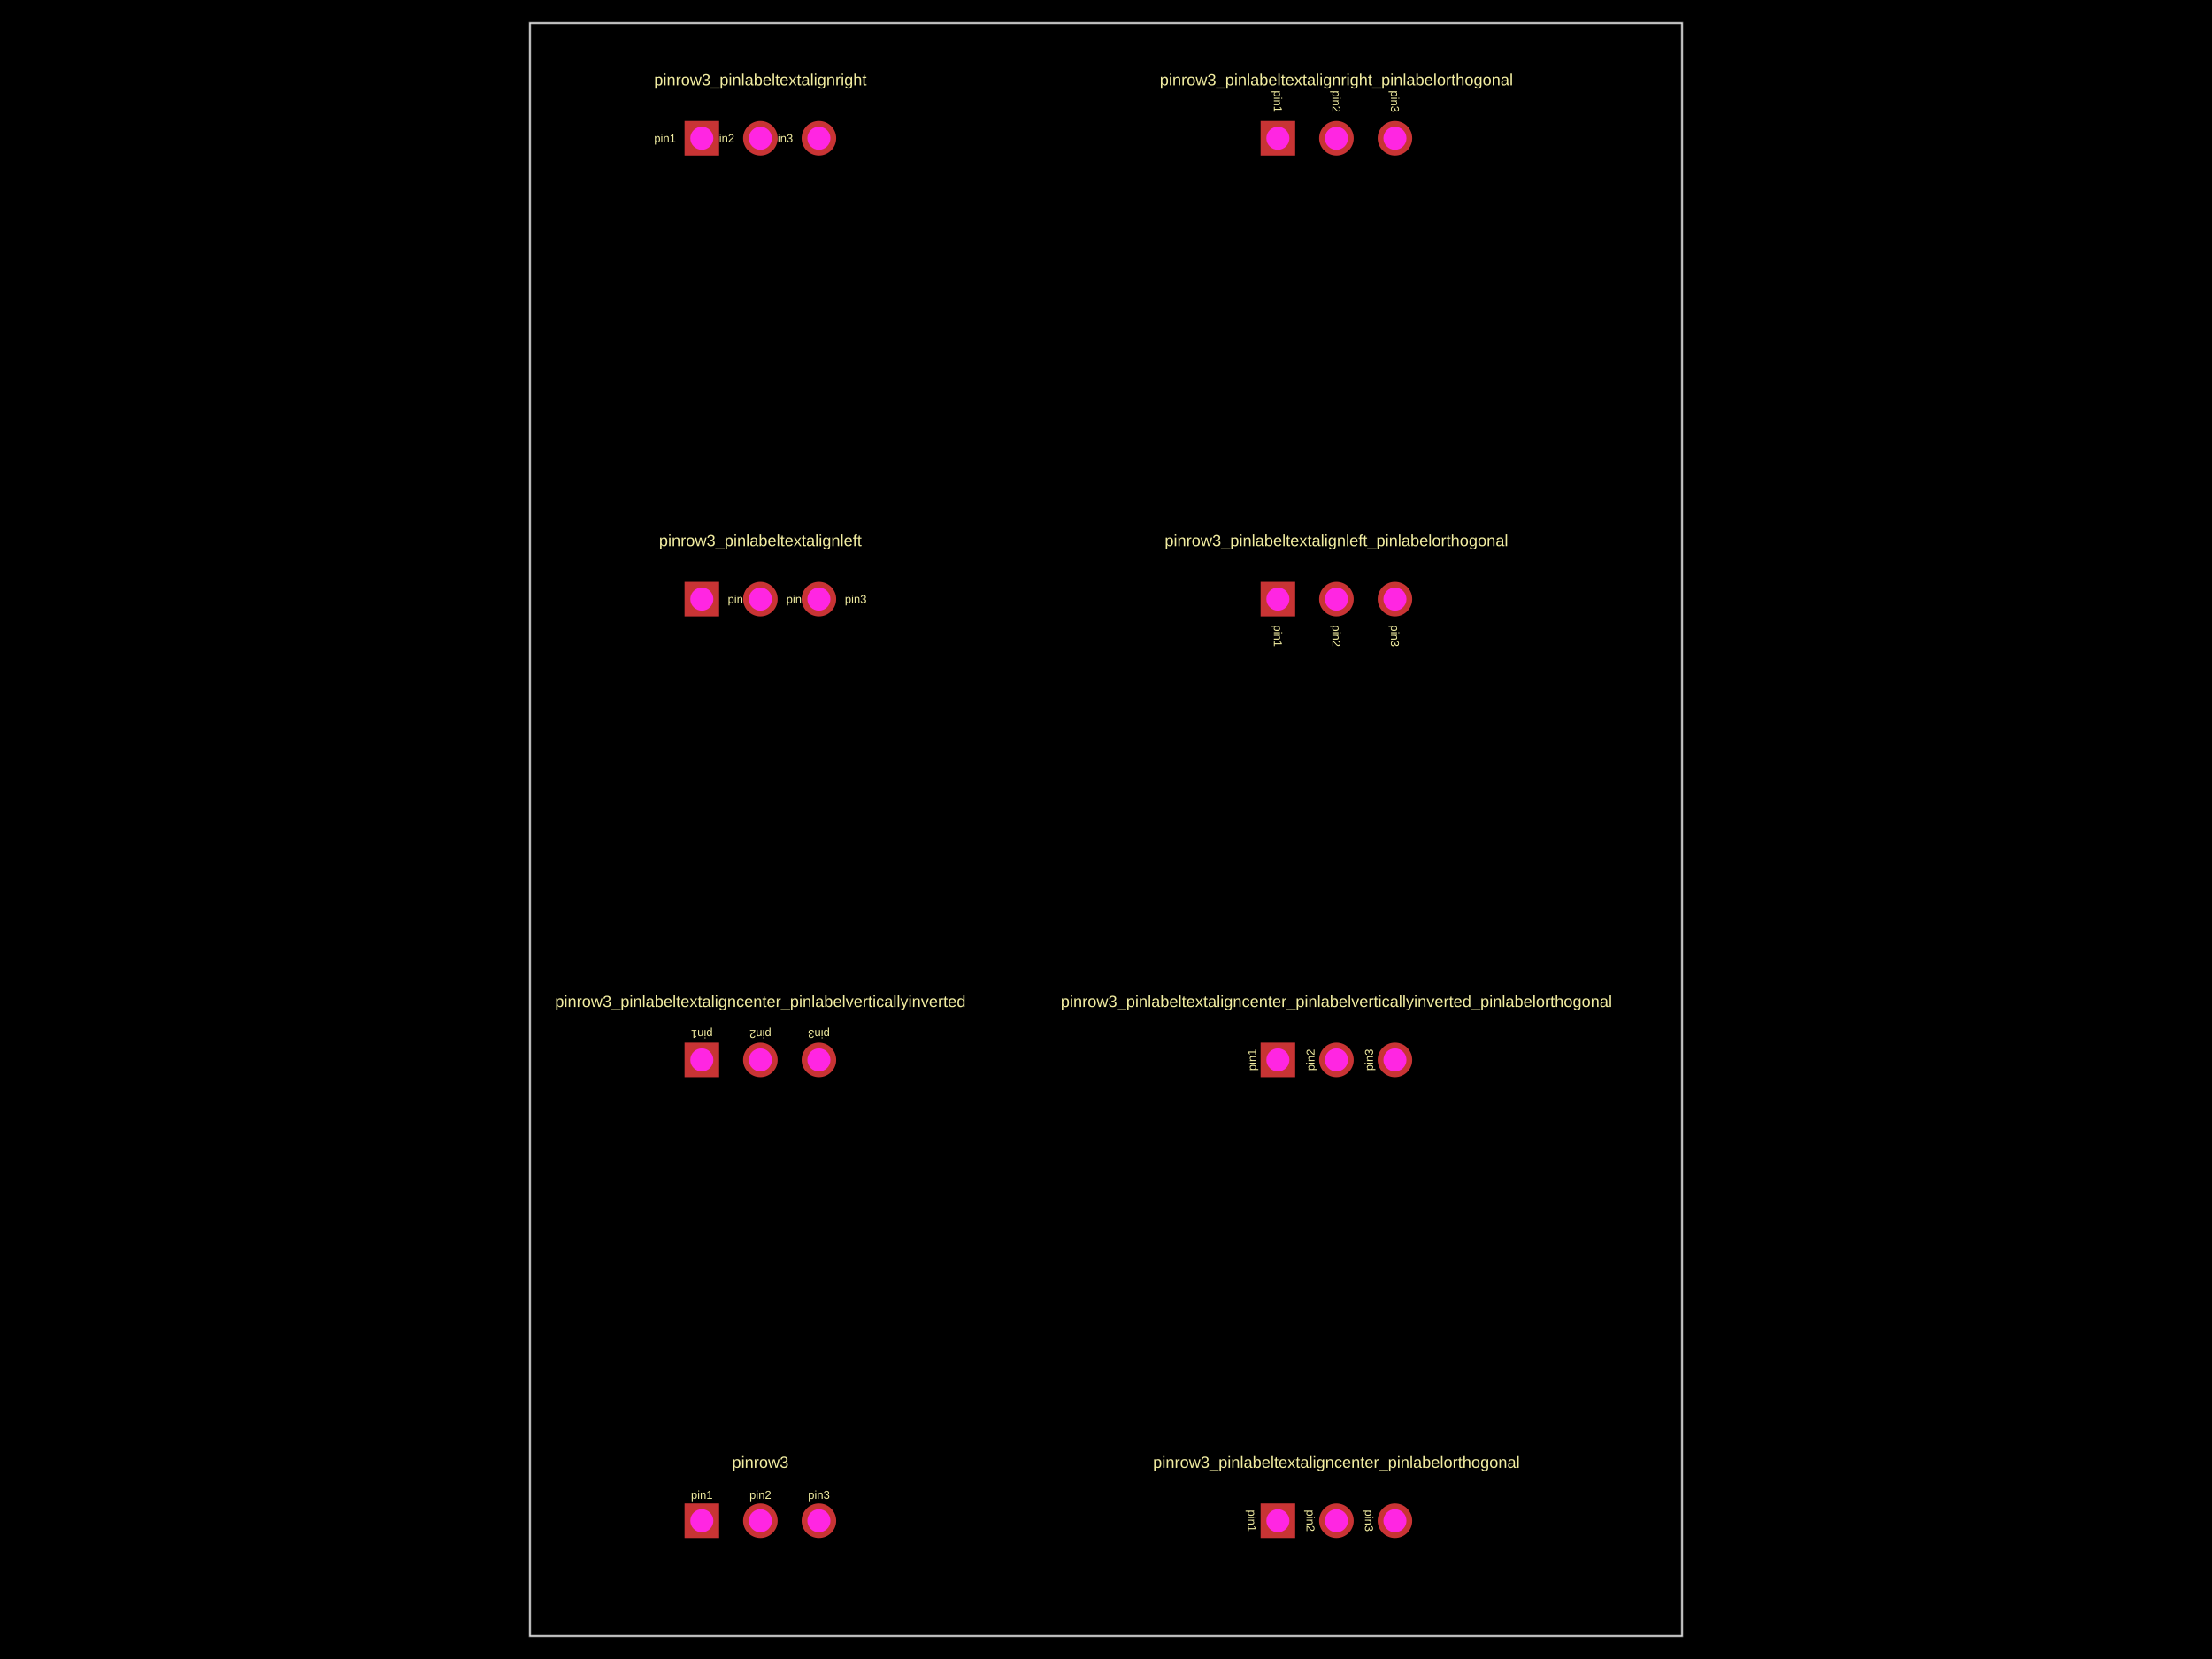
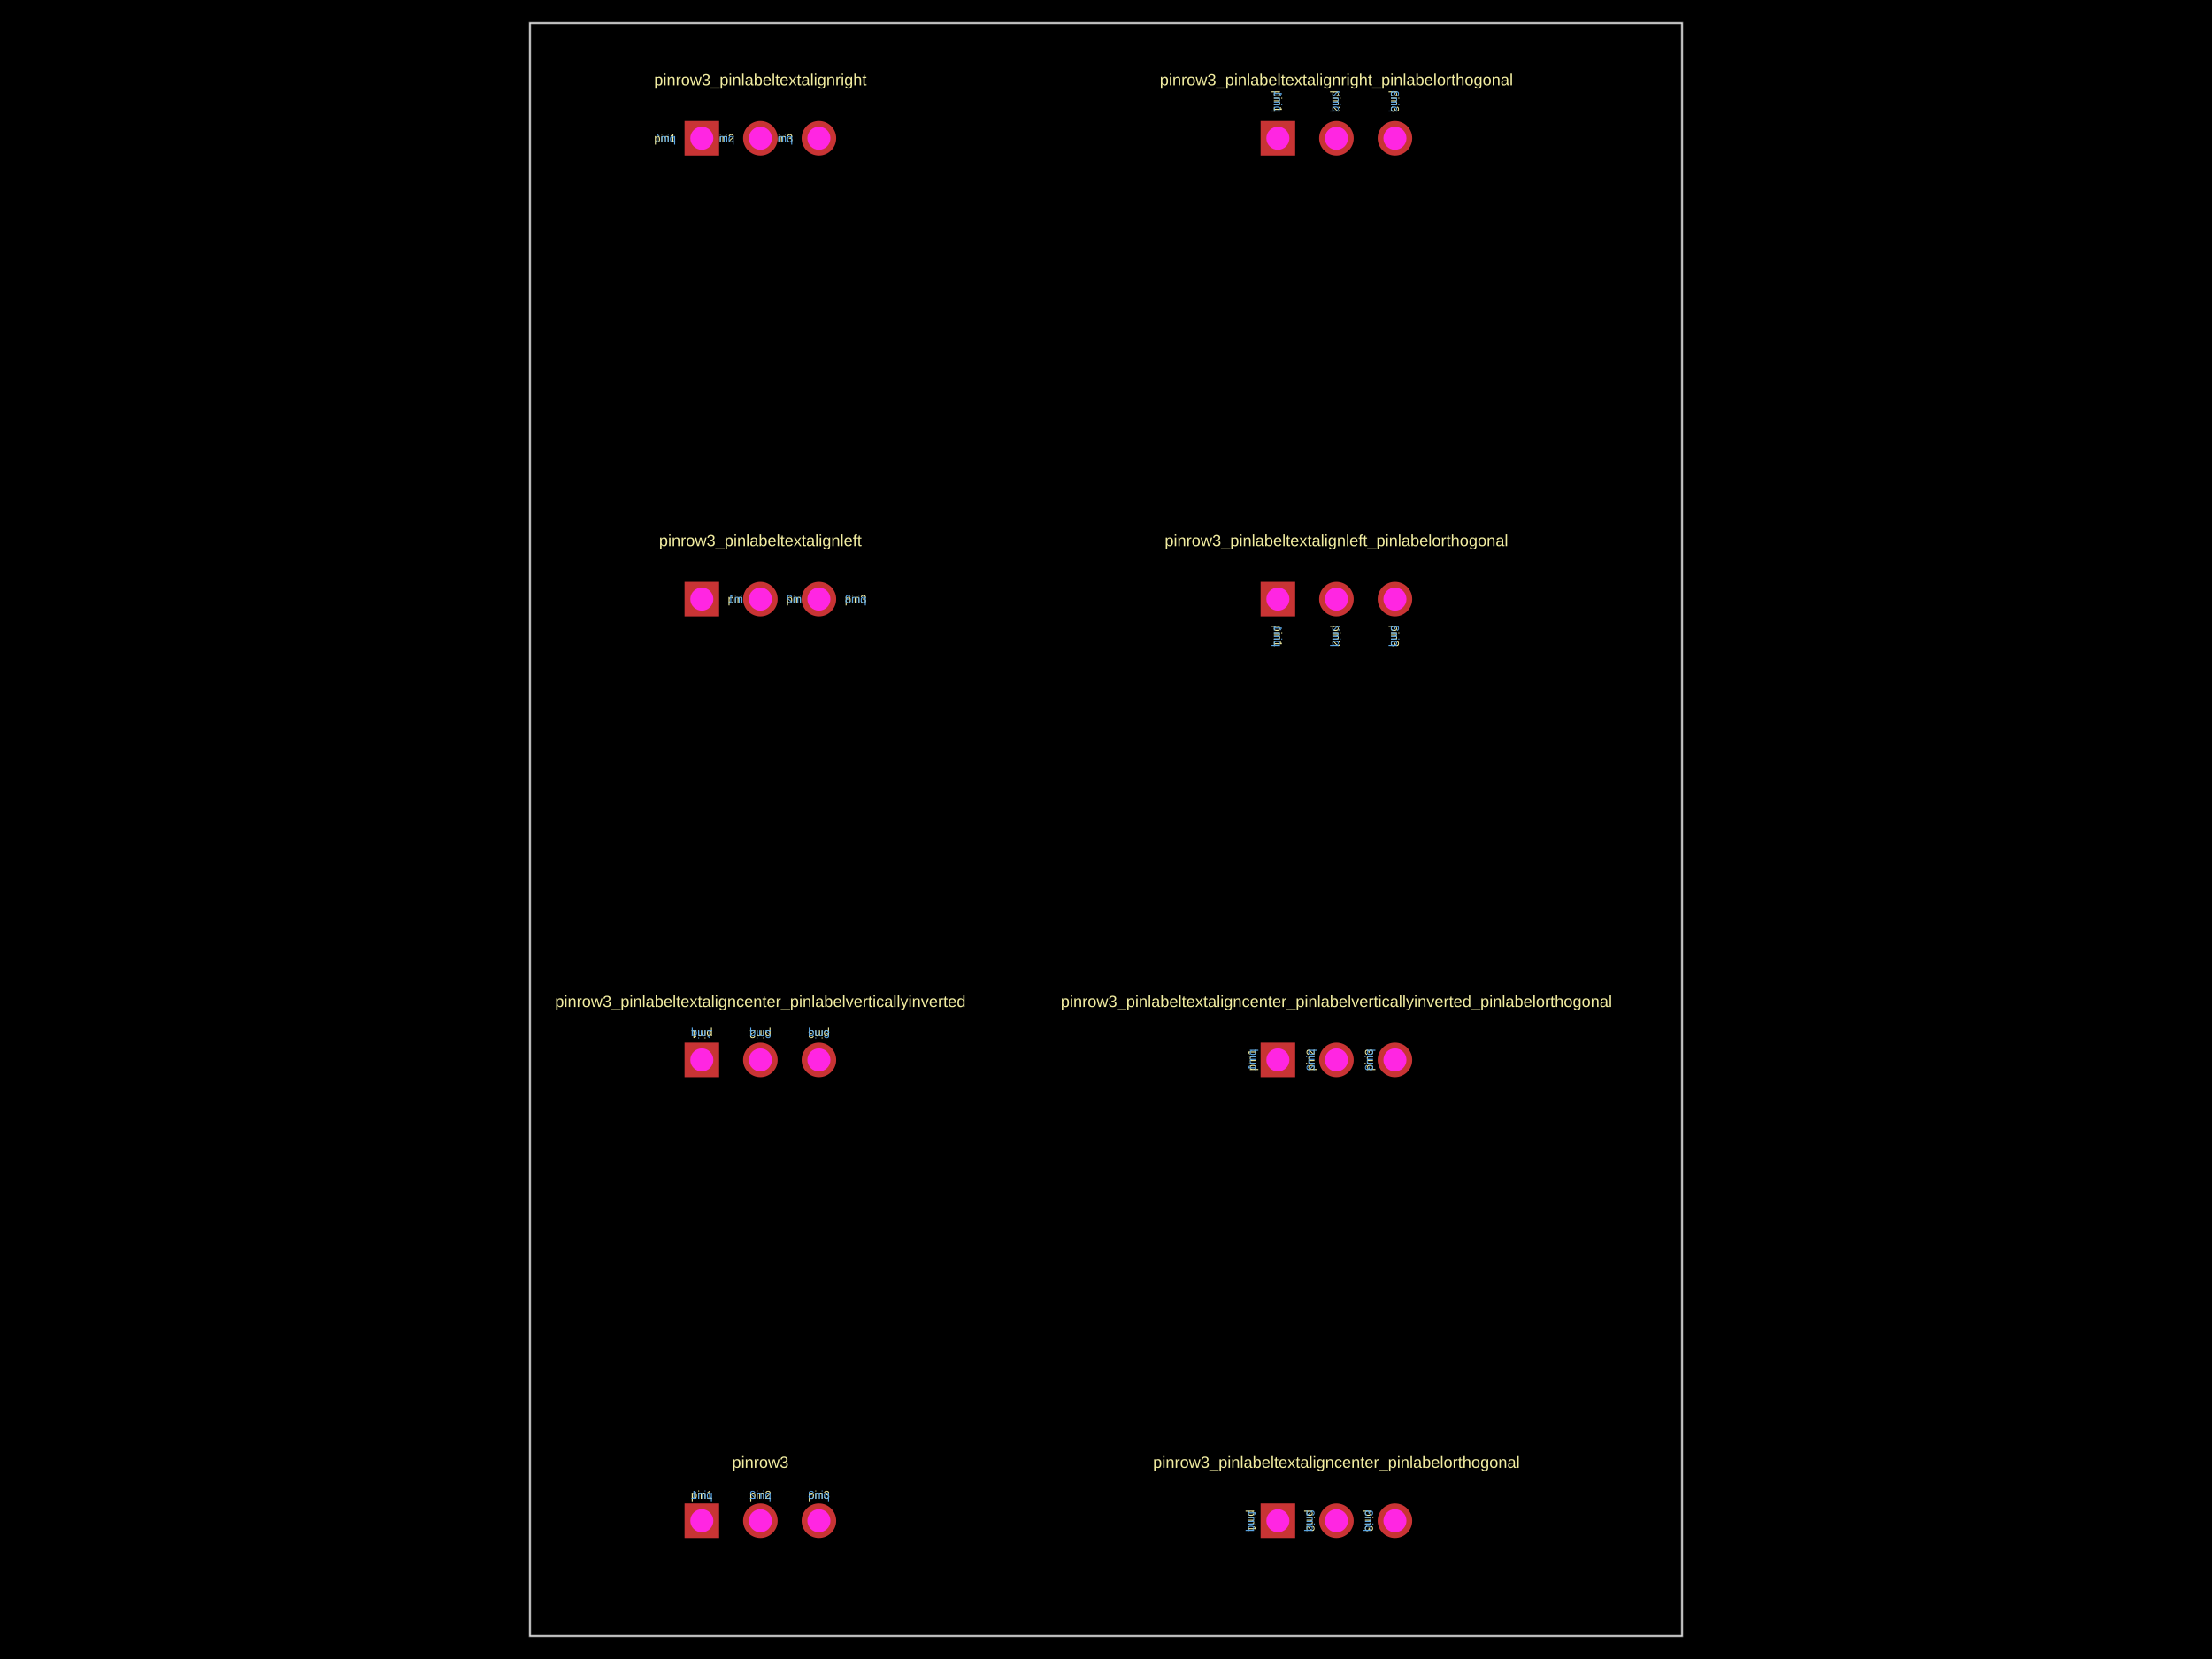
<svg xmlns="http://www.w3.org/2000/svg" width="800" height="600">
  <style />
  <rect class="boundary" x="0" y="0" fill="#000" width="800" height="600" />
  <rect class="pcb-boundary" fill="none" stroke="#fff" stroke-width="0.3" x="191.667" y="8.333" width="416.667" height="583.333" />
  <path class="pcb-board" d="M 191.667 591.667 L 608.333 591.667 L 608.333 8.333 L 191.667 8.333 Z" fill="none" stroke="rgba(255, 255, 255, 0.5)" stroke-width="0.833" />
  <g transform="translate(275, 550) rotate(0) scale(1, -1)">
    <rect class="pcb-component" x="-27.417" y="-6.25" width="54.833" height="12.5" />
    <rect class="pcb-component-outline" x="-27.417" y="-6.25" width="54.833" height="12.5" />
  </g>
  <g transform="translate(483.3333, 550) rotate(0) scale(1, -1)">
    <rect class="pcb-component" x="-27.417" y="-6.25" width="54.833" height="12.5" />
    <rect class="pcb-component-outline" x="-27.417" y="-6.25" width="54.833" height="12.5" />
  </g>
  <g transform="translate(275, 383.3333) rotate(0) scale(1, -1)">
    <rect class="pcb-component" x="-27.417" y="-6.25" width="54.833" height="12.5" />
    <rect class="pcb-component-outline" x="-27.417" y="-6.25" width="54.833" height="12.5" />
  </g>
  <g transform="translate(483.3333, 383.3333) rotate(0) scale(1, -1)">
    <rect class="pcb-component" x="-27.417" y="-6.25" width="54.833" height="12.5" />
    <rect class="pcb-component-outline" x="-27.417" y="-6.25" width="54.833" height="12.5" />
  </g>
  <g transform="translate(275, 216.6667) rotate(0) scale(1, -1)">
    <rect class="pcb-component" x="-27.417" y="-6.25" width="54.833" height="12.5" />
    <rect class="pcb-component-outline" x="-27.417" y="-6.25" width="54.833" height="12.5" />
  </g>
  <g transform="translate(483.3333, 216.6667) rotate(0) scale(1, -1)">
    <rect class="pcb-component" x="-27.417" y="-6.25" width="54.833" height="12.5" />
    <rect class="pcb-component-outline" x="-27.417" y="-6.25" width="54.833" height="12.5" />
  </g>
  <g transform="translate(275, 50) rotate(0) scale(1, -1)">
    <rect class="pcb-component" x="-27.417" y="-6.25" width="54.833" height="12.5" />
    <rect class="pcb-component-outline" x="-27.417" y="-6.25" width="54.833" height="12.5" />
  </g>
  <g transform="translate(483.3333, 50) rotate(0) scale(1, -1)">
    <rect class="pcb-component" x="-27.417" y="-6.25" width="54.833" height="12.5" />
    <rect class="pcb-component-outline" x="-27.417" y="-6.25" width="54.833" height="12.5" />
  </g>
  <text x="0" y="0" dx="0" dy="0" fill="#f2eda1" font-family="Arial, sans-serif" font-size="4.167" text-anchor="middle" dominant-baseline="central" transform="matrix(1,0,0,1,253.8333,540.625)" class="pcb-silkscreen-text pcb-silkscreen-top" data-pcb-silkscreen-text-id="pcb_component_0" stroke="none">pin1</text>
+   <text x="0" y="0" dx="0" dy="0" fill="#5da9e9" font-family="Arial, sans-serif" font-size="4.167" text-anchor="middle" dominant-baseline="central" transform="matrix(-1,0,0,1,253.8333,540.625)" class="pcb-silkscreen-text pcb-silkscreen-bottom" data-pcb-silkscreen-text-id="pcb_component_0" stroke="none">pin1</text>
  <text x="0" y="0" dx="0" dy="0" fill="#f2eda1" font-family="Arial, sans-serif" font-size="4.167" text-anchor="middle" dominant-baseline="central" transform="matrix(1,0,0,1,275,540.625)" class="pcb-silkscreen-text pcb-silkscreen-top" data-pcb-silkscreen-text-id="pcb_component_0" stroke="none">pin2</text>
+   <text x="0" y="0" dx="0" dy="0" fill="#5da9e9" font-family="Arial, sans-serif" font-size="4.167" text-anchor="middle" dominant-baseline="central" transform="matrix(-1,0,0,1,275,540.625)" class="pcb-silkscreen-text pcb-silkscreen-bottom" data-pcb-silkscreen-text-id="pcb_component_0" stroke="none">pin2</text>
  <text x="0" y="0" dx="0" dy="0" fill="#f2eda1" font-family="Arial, sans-serif" font-size="4.167" text-anchor="middle" dominant-baseline="central" transform="matrix(1,0,0,1,296.1667,540.625)" class="pcb-silkscreen-text pcb-silkscreen-top" data-pcb-silkscreen-text-id="pcb_component_0" stroke="none">pin3</text>
+   <text x="0" y="0" dx="0" dy="0" fill="#5da9e9" font-family="Arial, sans-serif" font-size="4.167" text-anchor="middle" dominant-baseline="central" transform="matrix(-1,0,0,1,296.1667,540.625)" class="pcb-silkscreen-text pcb-silkscreen-bottom" data-pcb-silkscreen-text-id="pcb_component_0" stroke="none">pin3</text>
  <text x="0" y="0" dx="0" dy="0" fill="#f2eda1" font-family="Arial, sans-serif" font-size="5.833" text-anchor="middle" dominant-baseline="central" transform="matrix(1,0,0,1,275,528.8333)" class="pcb-silkscreen-text pcb-silkscreen-top" data-pcb-silkscreen-text-id="pcb_component_0" stroke="none">pinrow3</text>
  <text x="0" y="0" dx="0" dy="0" fill="#f2eda1" font-family="Arial, sans-serif" font-size="4.167" text-anchor="middle" dominant-baseline="central" transform="matrix(6.123233995736766e-17,1,-1,6.123233995736766e-17,452.7917,550)" class="pcb-silkscreen-text pcb-silkscreen-top" data-pcb-silkscreen-text-id="pcb_component_1" stroke="none">pin1</text>
+   <text x="0" y="0" dx="0" dy="0" fill="#5da9e9" font-family="Arial, sans-serif" font-size="4.167" text-anchor="middle" dominant-baseline="central" transform="matrix(-6.123233995736766e-17,-1,-1,6.123233995736766e-17,452.7917,550)" class="pcb-silkscreen-text pcb-silkscreen-bottom" data-pcb-silkscreen-text-id="pcb_component_1" stroke="none">pin1</text>
  <text x="0" y="0" dx="0" dy="0" fill="#f2eda1" font-family="Arial, sans-serif" font-size="4.167" text-anchor="middle" dominant-baseline="central" transform="matrix(6.123233995736766e-17,1,-1,6.123233995736766e-17,473.9583,550)" class="pcb-silkscreen-text pcb-silkscreen-top" data-pcb-silkscreen-text-id="pcb_component_1" stroke="none">pin2</text>
+   <text x="0" y="0" dx="0" dy="0" fill="#5da9e9" font-family="Arial, sans-serif" font-size="4.167" text-anchor="middle" dominant-baseline="central" transform="matrix(-6.123233995736766e-17,-1,-1,6.123233995736766e-17,473.9583,550)" class="pcb-silkscreen-text pcb-silkscreen-bottom" data-pcb-silkscreen-text-id="pcb_component_1" stroke="none">pin2</text>
  <text x="0" y="0" dx="0" dy="0" fill="#f2eda1" font-family="Arial, sans-serif" font-size="4.167" text-anchor="middle" dominant-baseline="central" transform="matrix(6.123233995736766e-17,1,-1,6.123233995736766e-17,495.125,550)" class="pcb-silkscreen-text pcb-silkscreen-top" data-pcb-silkscreen-text-id="pcb_component_1" stroke="none">pin3</text>
+   <text x="0" y="0" dx="0" dy="0" fill="#5da9e9" font-family="Arial, sans-serif" font-size="4.167" text-anchor="middle" dominant-baseline="central" transform="matrix(-6.123233995736766e-17,-1,-1,6.123233995736766e-17,495.125,550)" class="pcb-silkscreen-text pcb-silkscreen-bottom" data-pcb-silkscreen-text-id="pcb_component_1" stroke="none">pin3</text>
  <text x="0" y="0" dx="0" dy="0" fill="#f2eda1" font-family="Arial, sans-serif" font-size="5.833" text-anchor="middle" dominant-baseline="central" transform="matrix(1,0,0,1,483.3333,528.8333)" class="pcb-silkscreen-text pcb-silkscreen-top" data-pcb-silkscreen-text-id="pcb_component_1" stroke="none">pinrow3_pinlabeltextaligncenter_pinlabelorthogonal</text>
  <text x="0" y="0" dx="0" dy="0" fill="#f2eda1" font-family="Arial, sans-serif" font-size="4.167" text-anchor="middle" dominant-baseline="central" transform="matrix(-1,1.2246467991473532e-16,-1.2246467991473532e-16,-1,253.8333,373.9583)" class="pcb-silkscreen-text pcb-silkscreen-top" data-pcb-silkscreen-text-id="pcb_component_2" stroke="none">pin1</text>
+   <text x="0" y="0" dx="0" dy="0" fill="#5da9e9" font-family="Arial, sans-serif" font-size="4.167" text-anchor="middle" dominant-baseline="central" transform="matrix(1,-1.2246467991473532e-16,-1.2246467991473532e-16,-1,253.8333,373.9583)" class="pcb-silkscreen-text pcb-silkscreen-bottom" data-pcb-silkscreen-text-id="pcb_component_2" stroke="none">pin1</text>
  <text x="0" y="0" dx="0" dy="0" fill="#f2eda1" font-family="Arial, sans-serif" font-size="4.167" text-anchor="middle" dominant-baseline="central" transform="matrix(-1,1.2246467991473532e-16,-1.2246467991473532e-16,-1,275,373.9583)" class="pcb-silkscreen-text pcb-silkscreen-top" data-pcb-silkscreen-text-id="pcb_component_2" stroke="none">pin2</text>
+   <text x="0" y="0" dx="0" dy="0" fill="#5da9e9" font-family="Arial, sans-serif" font-size="4.167" text-anchor="middle" dominant-baseline="central" transform="matrix(1,-1.2246467991473532e-16,-1.2246467991473532e-16,-1,275,373.9583)" class="pcb-silkscreen-text pcb-silkscreen-bottom" data-pcb-silkscreen-text-id="pcb_component_2" stroke="none">pin2</text>
  <text x="0" y="0" dx="0" dy="0" fill="#f2eda1" font-family="Arial, sans-serif" font-size="4.167" text-anchor="middle" dominant-baseline="central" transform="matrix(-1,1.2246467991473532e-16,-1.2246467991473532e-16,-1,296.1667,373.9583)" class="pcb-silkscreen-text pcb-silkscreen-top" data-pcb-silkscreen-text-id="pcb_component_2" stroke="none">pin3</text>
+   <text x="0" y="0" dx="0" dy="0" fill="#5da9e9" font-family="Arial, sans-serif" font-size="4.167" text-anchor="middle" dominant-baseline="central" transform="matrix(1,-1.2246467991473532e-16,-1.2246467991473532e-16,-1,296.1667,373.9583)" class="pcb-silkscreen-text pcb-silkscreen-bottom" data-pcb-silkscreen-text-id="pcb_component_2" stroke="none">pin3</text>
  <text x="0" y="0" dx="0" dy="0" fill="#f2eda1" font-family="Arial, sans-serif" font-size="5.833" text-anchor="middle" dominant-baseline="central" transform="matrix(1,0,0,1,275,362.1667)" class="pcb-silkscreen-text pcb-silkscreen-top" data-pcb-silkscreen-text-id="pcb_component_2" stroke="none">pinrow3_pinlabeltextaligncenter_pinlabelverticallyinverted</text>
  <text x="0" y="0" dx="0" dy="0" fill="#f2eda1" font-family="Arial, sans-serif" font-size="4.167" text-anchor="middle" dominant-baseline="central" transform="matrix(-1.8369701987210297e-16,-1,1,-1.8369701987210297e-16,452.7917,383.3333)" class="pcb-silkscreen-text pcb-silkscreen-top" data-pcb-silkscreen-text-id="pcb_component_3" stroke="none">pin1</text>
+   <text x="0" y="0" dx="0" dy="0" fill="#5da9e9" font-family="Arial, sans-serif" font-size="4.167" text-anchor="middle" dominant-baseline="central" transform="matrix(1.8369701987210297e-16,1,1,-1.8369701987210297e-16,452.7917,383.3333)" class="pcb-silkscreen-text pcb-silkscreen-bottom" data-pcb-silkscreen-text-id="pcb_component_3" stroke="none">pin1</text>
  <text x="0" y="0" dx="0" dy="0" fill="#f2eda1" font-family="Arial, sans-serif" font-size="4.167" text-anchor="middle" dominant-baseline="central" transform="matrix(-1.8369701987210297e-16,-1,1,-1.8369701987210297e-16,473.9583,383.3333)" class="pcb-silkscreen-text pcb-silkscreen-top" data-pcb-silkscreen-text-id="pcb_component_3" stroke="none">pin2</text>
+   <text x="0" y="0" dx="0" dy="0" fill="#5da9e9" font-family="Arial, sans-serif" font-size="4.167" text-anchor="middle" dominant-baseline="central" transform="matrix(1.8369701987210297e-16,1,1,-1.8369701987210297e-16,473.9583,383.3333)" class="pcb-silkscreen-text pcb-silkscreen-bottom" data-pcb-silkscreen-text-id="pcb_component_3" stroke="none">pin2</text>
  <text x="0" y="0" dx="0" dy="0" fill="#f2eda1" font-family="Arial, sans-serif" font-size="4.167" text-anchor="middle" dominant-baseline="central" transform="matrix(-1.8369701987210297e-16,-1,1,-1.8369701987210297e-16,495.125,383.3333)" class="pcb-silkscreen-text pcb-silkscreen-top" data-pcb-silkscreen-text-id="pcb_component_3" stroke="none">pin3</text>
+   <text x="0" y="0" dx="0" dy="0" fill="#5da9e9" font-family="Arial, sans-serif" font-size="4.167" text-anchor="middle" dominant-baseline="central" transform="matrix(1.8369701987210297e-16,1,1,-1.8369701987210297e-16,495.125,383.3333)" class="pcb-silkscreen-text pcb-silkscreen-bottom" data-pcb-silkscreen-text-id="pcb_component_3" stroke="none">pin3</text>
  <text x="0" y="0" dx="0" dy="0" fill="#f2eda1" font-family="Arial, sans-serif" font-size="5.833" text-anchor="middle" dominant-baseline="central" transform="matrix(1,0,0,1,483.3333,362.1667)" class="pcb-silkscreen-text pcb-silkscreen-top" data-pcb-silkscreen-text-id="pcb_component_3" stroke="none">pinrow3_pinlabeltextaligncenter_pinlabelverticallyinverted_pinlabelorthogonal</text>
  <text x="0" y="0" dx="0" dy="0" fill="#f2eda1" font-family="Arial, sans-serif" font-size="4.167" text-anchor="start" dominant-baseline="central" transform="matrix(1,0,0,1,263.2083,216.6667)" class="pcb-silkscreen-text pcb-silkscreen-top" data-pcb-silkscreen-text-id="pcb_component_4" stroke="none">pin1</text>
+   <text x="0" y="0" dx="0" dy="0" fill="#5da9e9" font-family="Arial, sans-serif" font-size="4.167" text-anchor="end" dominant-baseline="central" transform="matrix(-1,0,0,1,263.2083,216.6667)" class="pcb-silkscreen-text pcb-silkscreen-bottom" data-pcb-silkscreen-text-id="pcb_component_4" stroke="none">pin1</text>
  <text x="0" y="0" dx="0" dy="0" fill="#f2eda1" font-family="Arial, sans-serif" font-size="4.167" text-anchor="start" dominant-baseline="central" transform="matrix(1,0,0,1,284.375,216.6667)" class="pcb-silkscreen-text pcb-silkscreen-top" data-pcb-silkscreen-text-id="pcb_component_4" stroke="none">pin2</text>
+   <text x="0" y="0" dx="0" dy="0" fill="#5da9e9" font-family="Arial, sans-serif" font-size="4.167" text-anchor="end" dominant-baseline="central" transform="matrix(-1,0,0,1,284.375,216.6667)" class="pcb-silkscreen-text pcb-silkscreen-bottom" data-pcb-silkscreen-text-id="pcb_component_4" stroke="none">pin2</text>
  <text x="0" y="0" dx="0" dy="0" fill="#f2eda1" font-family="Arial, sans-serif" font-size="4.167" text-anchor="start" dominant-baseline="central" transform="matrix(1,0,0,1,305.5417,216.6667)" class="pcb-silkscreen-text pcb-silkscreen-top" data-pcb-silkscreen-text-id="pcb_component_4" stroke="none">pin3</text>
+   <text x="0" y="0" dx="0" dy="0" fill="#5da9e9" font-family="Arial, sans-serif" font-size="4.167" text-anchor="end" dominant-baseline="central" transform="matrix(-1,0,0,1,305.5417,216.6667)" class="pcb-silkscreen-text pcb-silkscreen-bottom" data-pcb-silkscreen-text-id="pcb_component_4" stroke="none">pin3</text>
  <text x="0" y="0" dx="0" dy="0" fill="#f2eda1" font-family="Arial, sans-serif" font-size="5.833" text-anchor="middle" dominant-baseline="central" transform="matrix(1,0,0,1,275,195.5)" class="pcb-silkscreen-text pcb-silkscreen-top" data-pcb-silkscreen-text-id="pcb_component_4" stroke="none">pinrow3_pinlabeltextalignleft</text>
  <text x="0" y="0" dx="0" dy="0" fill="#f2eda1" font-family="Arial, sans-serif" font-size="4.167" text-anchor="start" dominant-baseline="central" transform="matrix(6.123233995736766e-17,1,-1,6.123233995736766e-17,462.1667,226.0417)" class="pcb-silkscreen-text pcb-silkscreen-top" data-pcb-silkscreen-text-id="pcb_component_5" stroke="none">pin1</text>
+   <text x="0" y="0" dx="0" dy="0" fill="#5da9e9" font-family="Arial, sans-serif" font-size="4.167" text-anchor="end" dominant-baseline="central" transform="matrix(-6.123233995736766e-17,-1,-1,6.123233995736766e-17,462.1667,226.0417)" class="pcb-silkscreen-text pcb-silkscreen-bottom" data-pcb-silkscreen-text-id="pcb_component_5" stroke="none">pin1</text>
  <text x="0" y="0" dx="0" dy="0" fill="#f2eda1" font-family="Arial, sans-serif" font-size="4.167" text-anchor="start" dominant-baseline="central" transform="matrix(6.123233995736766e-17,1,-1,6.123233995736766e-17,483.3333,226.0417)" class="pcb-silkscreen-text pcb-silkscreen-top" data-pcb-silkscreen-text-id="pcb_component_5" stroke="none">pin2</text>
+   <text x="0" y="0" dx="0" dy="0" fill="#5da9e9" font-family="Arial, sans-serif" font-size="4.167" text-anchor="end" dominant-baseline="central" transform="matrix(-6.123233995736766e-17,-1,-1,6.123233995736766e-17,483.3333,226.0417)" class="pcb-silkscreen-text pcb-silkscreen-bottom" data-pcb-silkscreen-text-id="pcb_component_5" stroke="none">pin2</text>
  <text x="0" y="0" dx="0" dy="0" fill="#f2eda1" font-family="Arial, sans-serif" font-size="4.167" text-anchor="start" dominant-baseline="central" transform="matrix(6.123233995736766e-17,1,-1,6.123233995736766e-17,504.5,226.0417)" class="pcb-silkscreen-text pcb-silkscreen-top" data-pcb-silkscreen-text-id="pcb_component_5" stroke="none">pin3</text>
+   <text x="0" y="0" dx="0" dy="0" fill="#5da9e9" font-family="Arial, sans-serif" font-size="4.167" text-anchor="end" dominant-baseline="central" transform="matrix(-6.123233995736766e-17,-1,-1,6.123233995736766e-17,504.5,226.0417)" class="pcb-silkscreen-text pcb-silkscreen-bottom" data-pcb-silkscreen-text-id="pcb_component_5" stroke="none">pin3</text>
  <text x="0" y="0" dx="0" dy="0" fill="#f2eda1" font-family="Arial, sans-serif" font-size="5.833" text-anchor="middle" dominant-baseline="central" transform="matrix(1,0,0,1,483.3333,195.5)" class="pcb-silkscreen-text pcb-silkscreen-top" data-pcb-silkscreen-text-id="pcb_component_5" stroke="none">pinrow3_pinlabeltextalignleft_pinlabelorthogonal</text>
  <text x="0" y="0" dx="0" dy="0" fill="#f2eda1" font-family="Arial, sans-serif" font-size="4.167" text-anchor="end" dominant-baseline="central" transform="matrix(1,0,0,1,244.4583,50)" class="pcb-silkscreen-text pcb-silkscreen-top" data-pcb-silkscreen-text-id="pcb_component_6" stroke="none">pin1</text>
+   <text x="0" y="0" dx="0" dy="0" fill="#5da9e9" font-family="Arial, sans-serif" font-size="4.167" text-anchor="start" dominant-baseline="central" transform="matrix(-1,0,0,1,244.4583,50)" class="pcb-silkscreen-text pcb-silkscreen-bottom" data-pcb-silkscreen-text-id="pcb_component_6" stroke="none">pin1</text>
  <text x="0" y="0" dx="0" dy="0" fill="#f2eda1" font-family="Arial, sans-serif" font-size="4.167" text-anchor="end" dominant-baseline="central" transform="matrix(1,0,0,1,265.625,50)" class="pcb-silkscreen-text pcb-silkscreen-top" data-pcb-silkscreen-text-id="pcb_component_6" stroke="none">pin2</text>
+   <text x="0" y="0" dx="0" dy="0" fill="#5da9e9" font-family="Arial, sans-serif" font-size="4.167" text-anchor="start" dominant-baseline="central" transform="matrix(-1,0,0,1,265.625,50)" class="pcb-silkscreen-text pcb-silkscreen-bottom" data-pcb-silkscreen-text-id="pcb_component_6" stroke="none">pin2</text>
  <text x="0" y="0" dx="0" dy="0" fill="#f2eda1" font-family="Arial, sans-serif" font-size="4.167" text-anchor="end" dominant-baseline="central" transform="matrix(1,0,0,1,286.7917,50)" class="pcb-silkscreen-text pcb-silkscreen-top" data-pcb-silkscreen-text-id="pcb_component_6" stroke="none">pin3</text>
+   <text x="0" y="0" dx="0" dy="0" fill="#5da9e9" font-family="Arial, sans-serif" font-size="4.167" text-anchor="start" dominant-baseline="central" transform="matrix(-1,0,0,1,286.7917,50)" class="pcb-silkscreen-text pcb-silkscreen-bottom" data-pcb-silkscreen-text-id="pcb_component_6" stroke="none">pin3</text>
  <text x="0" y="0" dx="0" dy="0" fill="#f2eda1" font-family="Arial, sans-serif" font-size="5.833" text-anchor="middle" dominant-baseline="central" transform="matrix(1,0,0,1,275,28.83333)" class="pcb-silkscreen-text pcb-silkscreen-top" data-pcb-silkscreen-text-id="pcb_component_6" stroke="none">pinrow3_pinlabeltextalignright</text>
  <text x="0" y="0" dx="0" dy="0" fill="#f2eda1" font-family="Arial, sans-serif" font-size="4.167" text-anchor="end" dominant-baseline="central" transform="matrix(6.123233995736766e-17,1,-1,6.123233995736766e-17,462.1667,40.625)" class="pcb-silkscreen-text pcb-silkscreen-top" data-pcb-silkscreen-text-id="pcb_component_7" stroke="none">pin1</text>
+   <text x="0" y="0" dx="0" dy="0" fill="#5da9e9" font-family="Arial, sans-serif" font-size="4.167" text-anchor="start" dominant-baseline="central" transform="matrix(-6.123233995736766e-17,-1,-1,6.123233995736766e-17,462.1667,40.625)" class="pcb-silkscreen-text pcb-silkscreen-bottom" data-pcb-silkscreen-text-id="pcb_component_7" stroke="none">pin1</text>
  <text x="0" y="0" dx="0" dy="0" fill="#f2eda1" font-family="Arial, sans-serif" font-size="4.167" text-anchor="end" dominant-baseline="central" transform="matrix(6.123233995736766e-17,1,-1,6.123233995736766e-17,483.3333,40.625)" class="pcb-silkscreen-text pcb-silkscreen-top" data-pcb-silkscreen-text-id="pcb_component_7" stroke="none">pin2</text>
+   <text x="0" y="0" dx="0" dy="0" fill="#5da9e9" font-family="Arial, sans-serif" font-size="4.167" text-anchor="start" dominant-baseline="central" transform="matrix(-6.123233995736766e-17,-1,-1,6.123233995736766e-17,483.3333,40.625)" class="pcb-silkscreen-text pcb-silkscreen-bottom" data-pcb-silkscreen-text-id="pcb_component_7" stroke="none">pin2</text>
  <text x="0" y="0" dx="0" dy="0" fill="#f2eda1" font-family="Arial, sans-serif" font-size="4.167" text-anchor="end" dominant-baseline="central" transform="matrix(6.123233995736766e-17,1,-1,6.123233995736766e-17,504.5,40.625)" class="pcb-silkscreen-text pcb-silkscreen-top" data-pcb-silkscreen-text-id="pcb_component_7" stroke="none">pin3</text>
+   <text x="0" y="0" dx="0" dy="0" fill="#5da9e9" font-family="Arial, sans-serif" font-size="4.167" text-anchor="start" dominant-baseline="central" transform="matrix(-6.123233995736766e-17,-1,-1,6.123233995736766e-17,504.5,40.625)" class="pcb-silkscreen-text pcb-silkscreen-bottom" data-pcb-silkscreen-text-id="pcb_component_7" stroke="none">pin3</text>
  <text x="0" y="0" dx="0" dy="0" fill="#f2eda1" font-family="Arial, sans-serif" font-size="5.833" text-anchor="middle" dominant-baseline="central" transform="matrix(1,0,0,1,483.3333,28.83333)" class="pcb-silkscreen-text pcb-silkscreen-top" data-pcb-silkscreen-text-id="pcb_component_7" stroke="none">pinrow3_pinlabeltextalignright_pinlabelorthogonal</text>
  <g>
    <rect class="pcb-hole-outer-pad" fill="rgb(200, 52, 52)" x="247.583" y="543.75" width="12.5" height="12.5" />
    <circle class="pcb-hole-inner" fill="rgb(255, 38, 226)" cx="253.833" cy="550" r="4.167" />
  </g>
  <g>
    <circle class="pcb-hole-outer" fill="rgb(200, 52, 52)" cx="275" cy="550" r="6.25" />
    <circle class="pcb-hole-inner" fill="rgb(255, 38, 226)" cx="275" cy="550" r="4.167" />
  </g>
  <g>
    <circle class="pcb-hole-outer" fill="rgb(200, 52, 52)" cx="296.167" cy="550" r="6.25" />
    <circle class="pcb-hole-inner" fill="rgb(255, 38, 226)" cx="296.167" cy="550" r="4.167" />
  </g>
  <g>
    <rect class="pcb-hole-outer-pad" fill="rgb(200, 52, 52)" x="455.917" y="543.75" width="12.5" height="12.5" />
    <circle class="pcb-hole-inner" fill="rgb(255, 38, 226)" cx="462.167" cy="550" r="4.167" />
  </g>
  <g>
    <circle class="pcb-hole-outer" fill="rgb(200, 52, 52)" cx="483.333" cy="550" r="6.25" />
    <circle class="pcb-hole-inner" fill="rgb(255, 38, 226)" cx="483.333" cy="550" r="4.167" />
  </g>
  <g>
    <circle class="pcb-hole-outer" fill="rgb(200, 52, 52)" cx="504.5" cy="550" r="6.25" />
    <circle class="pcb-hole-inner" fill="rgb(255, 38, 226)" cx="504.5" cy="550" r="4.167" />
  </g>
  <g>
    <rect class="pcb-hole-outer-pad" fill="rgb(200, 52, 52)" x="247.583" y="377.083" width="12.5" height="12.5" />
    <circle class="pcb-hole-inner" fill="rgb(255, 38, 226)" cx="253.833" cy="383.333" r="4.167" />
  </g>
  <g>
    <circle class="pcb-hole-outer" fill="rgb(200, 52, 52)" cx="275" cy="383.333" r="6.25" />
    <circle class="pcb-hole-inner" fill="rgb(255, 38, 226)" cx="275" cy="383.333" r="4.167" />
  </g>
  <g>
    <circle class="pcb-hole-outer" fill="rgb(200, 52, 52)" cx="296.167" cy="383.333" r="6.25" />
    <circle class="pcb-hole-inner" fill="rgb(255, 38, 226)" cx="296.167" cy="383.333" r="4.167" />
  </g>
  <g>
    <rect class="pcb-hole-outer-pad" fill="rgb(200, 52, 52)" x="455.917" y="377.083" width="12.5" height="12.5" />
    <circle class="pcb-hole-inner" fill="rgb(255, 38, 226)" cx="462.167" cy="383.333" r="4.167" />
  </g>
  <g>
    <circle class="pcb-hole-outer" fill="rgb(200, 52, 52)" cx="483.333" cy="383.333" r="6.25" />
    <circle class="pcb-hole-inner" fill="rgb(255, 38, 226)" cx="483.333" cy="383.333" r="4.167" />
  </g>
  <g>
    <circle class="pcb-hole-outer" fill="rgb(200, 52, 52)" cx="504.5" cy="383.333" r="6.25" />
    <circle class="pcb-hole-inner" fill="rgb(255, 38, 226)" cx="504.5" cy="383.333" r="4.167" />
  </g>
  <g>
    <rect class="pcb-hole-outer-pad" fill="rgb(200, 52, 52)" x="247.583" y="210.417" width="12.5" height="12.5" />
    <circle class="pcb-hole-inner" fill="rgb(255, 38, 226)" cx="253.833" cy="216.667" r="4.167" />
  </g>
  <g>
    <circle class="pcb-hole-outer" fill="rgb(200, 52, 52)" cx="275" cy="216.667" r="6.25" />
    <circle class="pcb-hole-inner" fill="rgb(255, 38, 226)" cx="275" cy="216.667" r="4.167" />
  </g>
  <g>
    <circle class="pcb-hole-outer" fill="rgb(200, 52, 52)" cx="296.167" cy="216.667" r="6.25" />
    <circle class="pcb-hole-inner" fill="rgb(255, 38, 226)" cx="296.167" cy="216.667" r="4.167" />
  </g>
  <g>
    <rect class="pcb-hole-outer-pad" fill="rgb(200, 52, 52)" x="455.917" y="210.417" width="12.5" height="12.5" />
    <circle class="pcb-hole-inner" fill="rgb(255, 38, 226)" cx="462.167" cy="216.667" r="4.167" />
  </g>
  <g>
    <circle class="pcb-hole-outer" fill="rgb(200, 52, 52)" cx="483.333" cy="216.667" r="6.25" />
    <circle class="pcb-hole-inner" fill="rgb(255, 38, 226)" cx="483.333" cy="216.667" r="4.167" />
  </g>
  <g>
    <circle class="pcb-hole-outer" fill="rgb(200, 52, 52)" cx="504.5" cy="216.667" r="6.25" />
    <circle class="pcb-hole-inner" fill="rgb(255, 38, 226)" cx="504.5" cy="216.667" r="4.167" />
  </g>
  <g>
    <rect class="pcb-hole-outer-pad" fill="rgb(200, 52, 52)" x="247.583" y="43.75" width="12.5" height="12.5" />
    <circle class="pcb-hole-inner" fill="rgb(255, 38, 226)" cx="253.833" cy="50" r="4.167" />
  </g>
  <g>
    <circle class="pcb-hole-outer" fill="rgb(200, 52, 52)" cx="275" cy="50" r="6.25" />
    <circle class="pcb-hole-inner" fill="rgb(255, 38, 226)" cx="275" cy="50" r="4.167" />
  </g>
  <g>
    <circle class="pcb-hole-outer" fill="rgb(200, 52, 52)" cx="296.167" cy="50" r="6.25" />
    <circle class="pcb-hole-inner" fill="rgb(255, 38, 226)" cx="296.167" cy="50" r="4.167" />
  </g>
  <g>
    <rect class="pcb-hole-outer-pad" fill="rgb(200, 52, 52)" x="455.917" y="43.75" width="12.5" height="12.5" />
    <circle class="pcb-hole-inner" fill="rgb(255, 38, 226)" cx="462.167" cy="50" r="4.167" />
  </g>
  <g>
    <circle class="pcb-hole-outer" fill="rgb(200, 52, 52)" cx="483.333" cy="50" r="6.25" />
    <circle class="pcb-hole-inner" fill="rgb(255, 38, 226)" cx="483.333" cy="50" r="4.167" />
  </g>
  <g>
    <circle class="pcb-hole-outer" fill="rgb(200, 52, 52)" cx="504.5" cy="50" r="6.25" />
    <circle class="pcb-hole-inner" fill="rgb(255, 38, 226)" cx="504.5" cy="50" r="4.167" />
  </g>
</svg>
